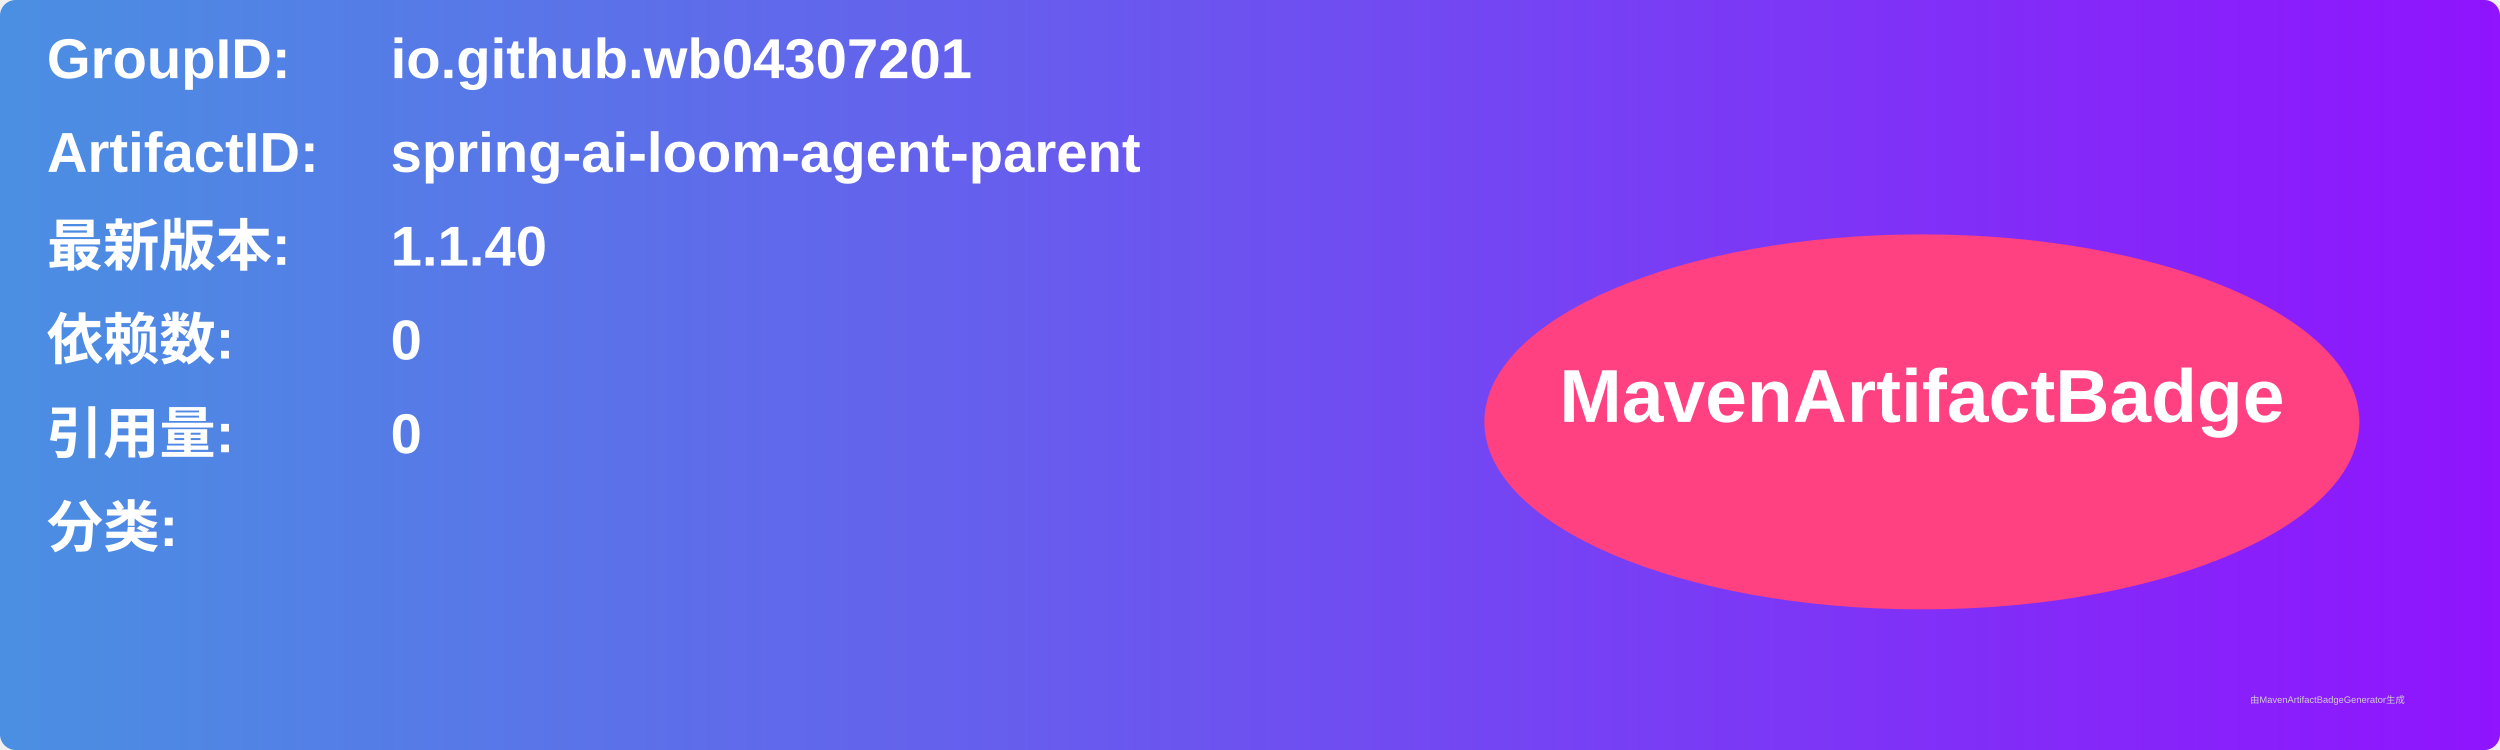
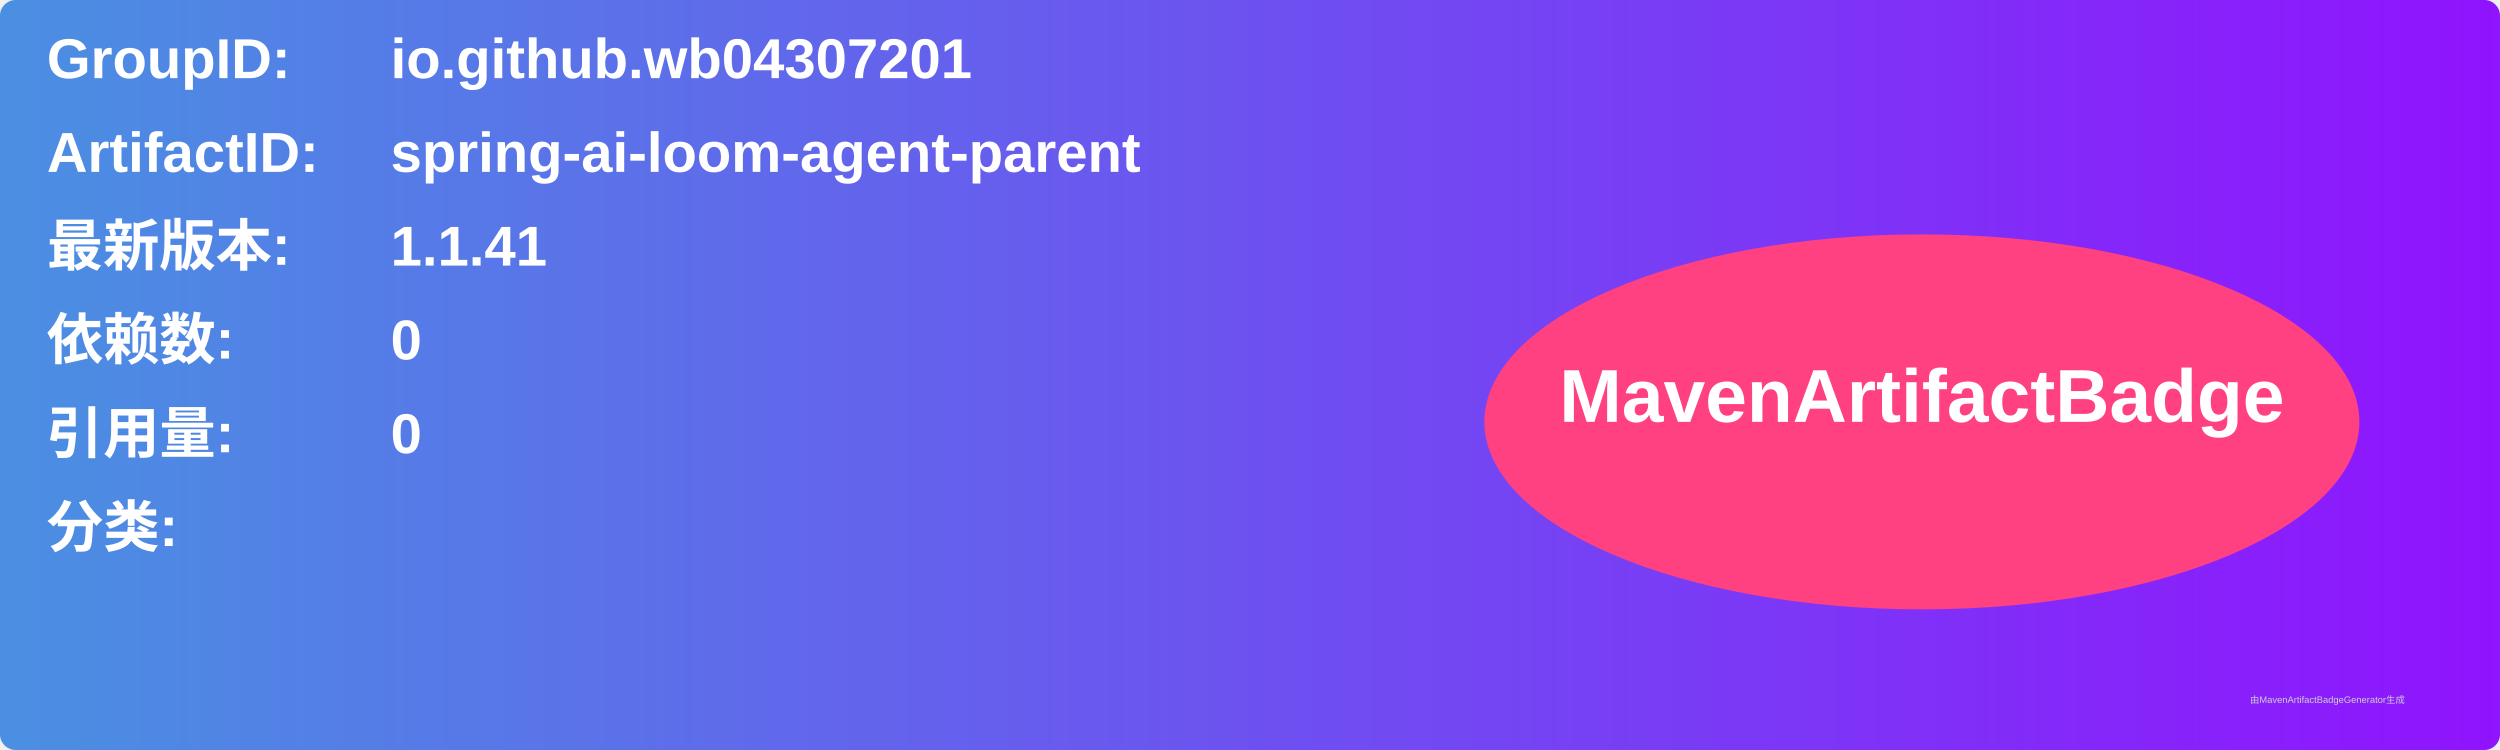
<svg xmlns="http://www.w3.org/2000/svg" width="800" height="240" viewBox="0 0 800 240">
  <linearGradient id="grad" x1="0%" y1="0%" x2="100%" y2="0%">
    <stop offset="0%" stop-color="#4a90e2" />
    <stop offset="100%" stop-color="#9013fe" />
  </linearGradient>
  <rect width="100%" height="100%" rx="5" ry="5" fill="url(#grad)" />
  <g transform="translate(15, 15)">
    <text x="0" y="10" font-family="Arial" font-size="18" fill="white" font-weight="bold" width="260">GroupID:</text>
    <text x="110" y="10" font-family="Arial" font-size="18" fill="white" font-weight="bold" width="460">io.github.wb04307201</text>
    <text x="0" y="40" font-family="Arial" font-size="18" fill="white" font-weight="bold" width="260">ArtifactID:</text>
    <text x="110" y="40" font-family="Arial" font-size="18" fill="white" font-weight="bold" width="460">spring-ai-loom-agent-parent</text>
    <text x="0" y="70" font-family="Arial" font-size="18" fill="white" font-weight="bold">最新版本:</text>
    <text x="110" y="70" font-family="Arial" font-size="18" fill="white" font-weight="bold">
-       <tspan font-weight="bold">1.1.40</tspan>
+       <tspan font-weight="bold">1.1.41</tspan>
    </text>
    <text x="0" y="100" font-family="Arial" font-size="18" fill="white" font-weight="bold">依赖数: </text>
    <text x="110" y="100" font-family="Arial" font-size="18" fill="white">
      <tspan font-weight="bold">0</tspan>
    </text>
    <text x="0" y="130" font-family="Arial" font-size="18" fill="white" font-weight="bold">引用量: </text>
    <text x="110" y="130" font-family="Arial" font-size="18" fill="white">
      <tspan font-weight="bold">0</tspan>
    </text>
    <text x="0" y="160" font-family="Arial" font-size="18" fill="white" font-weight="bold">分类:</text>
    <text x="10" y="190" font-family="Arial" font-size="10" fill="white">
      <tspan font-weight="bold" />
    </text>
    <ellipse cx="600" cy="120" rx="140" ry="60" fill="#ff4081" />
    <text x="600" y="120" text-anchor="middle" font-family="Arial" font-size="24" fill="white" font-weight="bold">MavenArtifactBadge</text>
  </g>
  <text x="720" y="225" font-family="Arial" font-size="3" fill="#d0d0d0">由MavenArtifactBadgeGenerator生成</text>
</svg>
